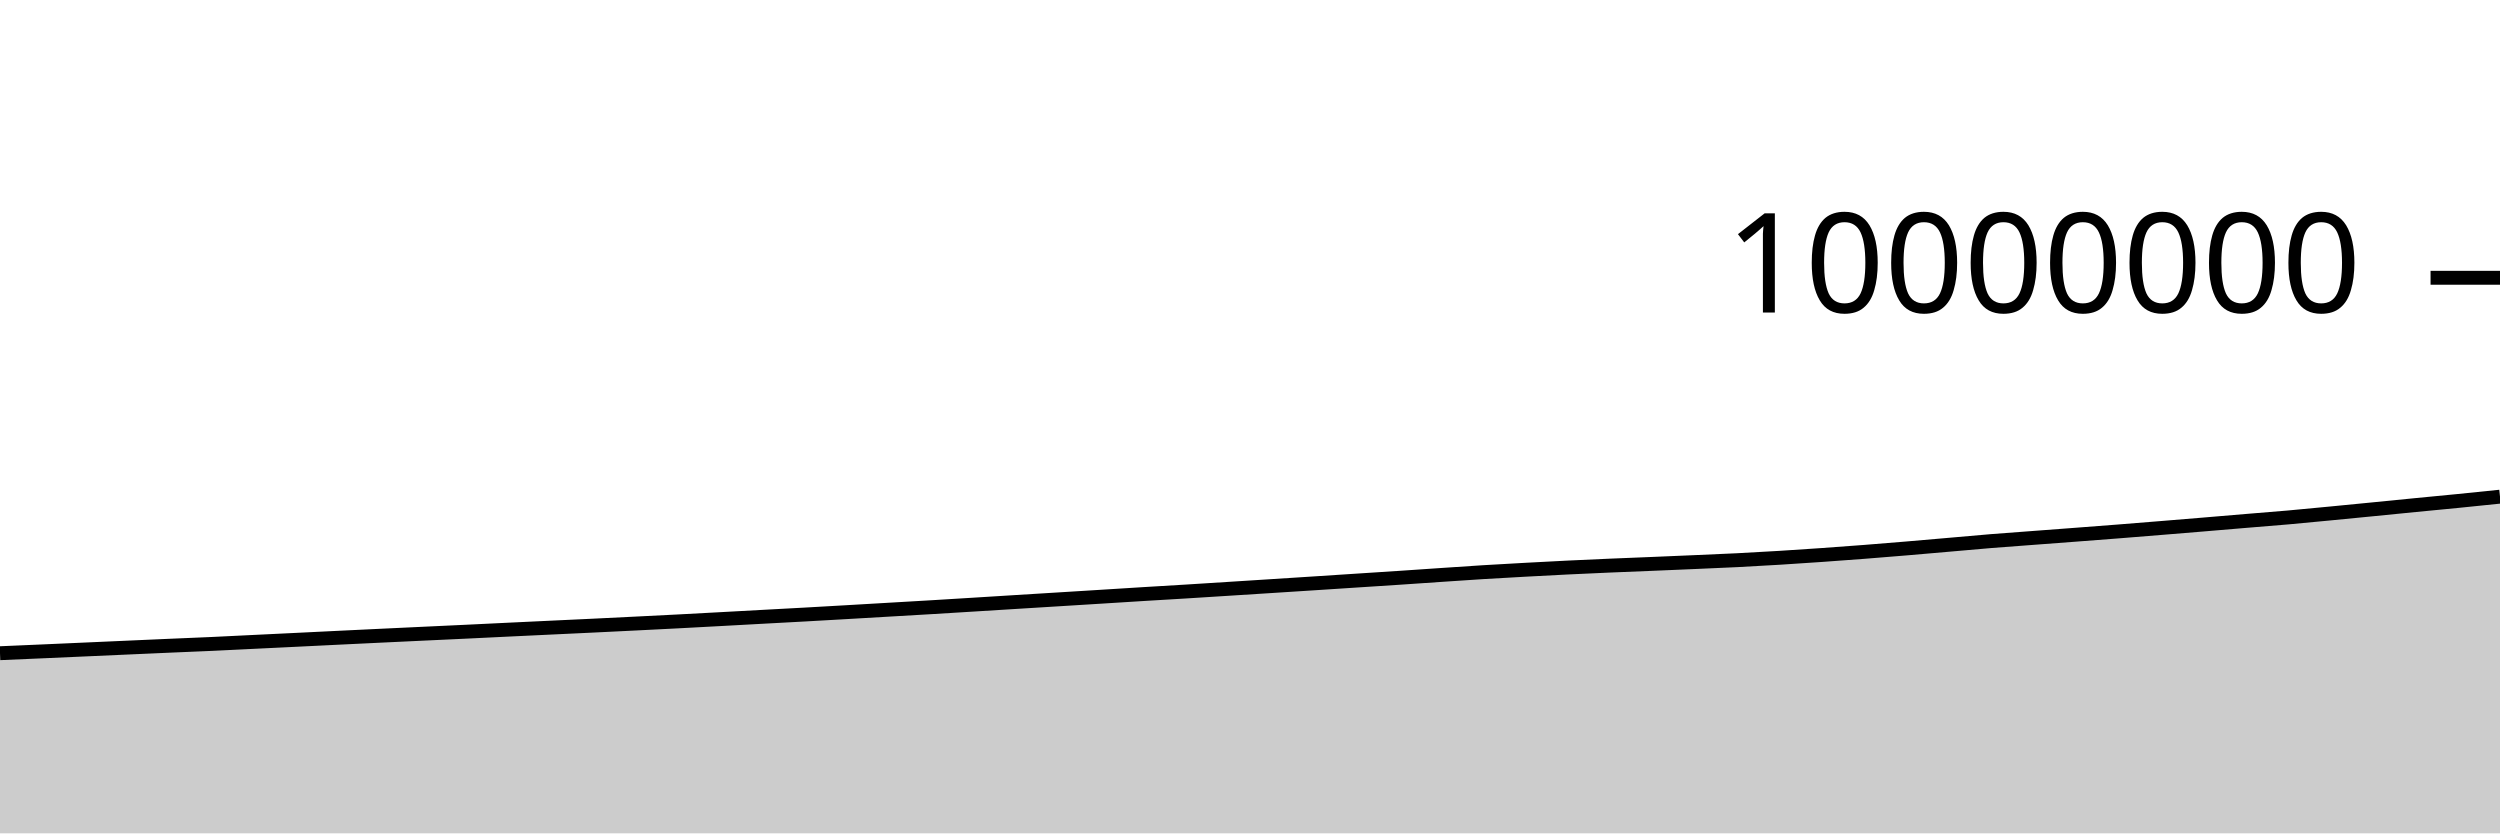
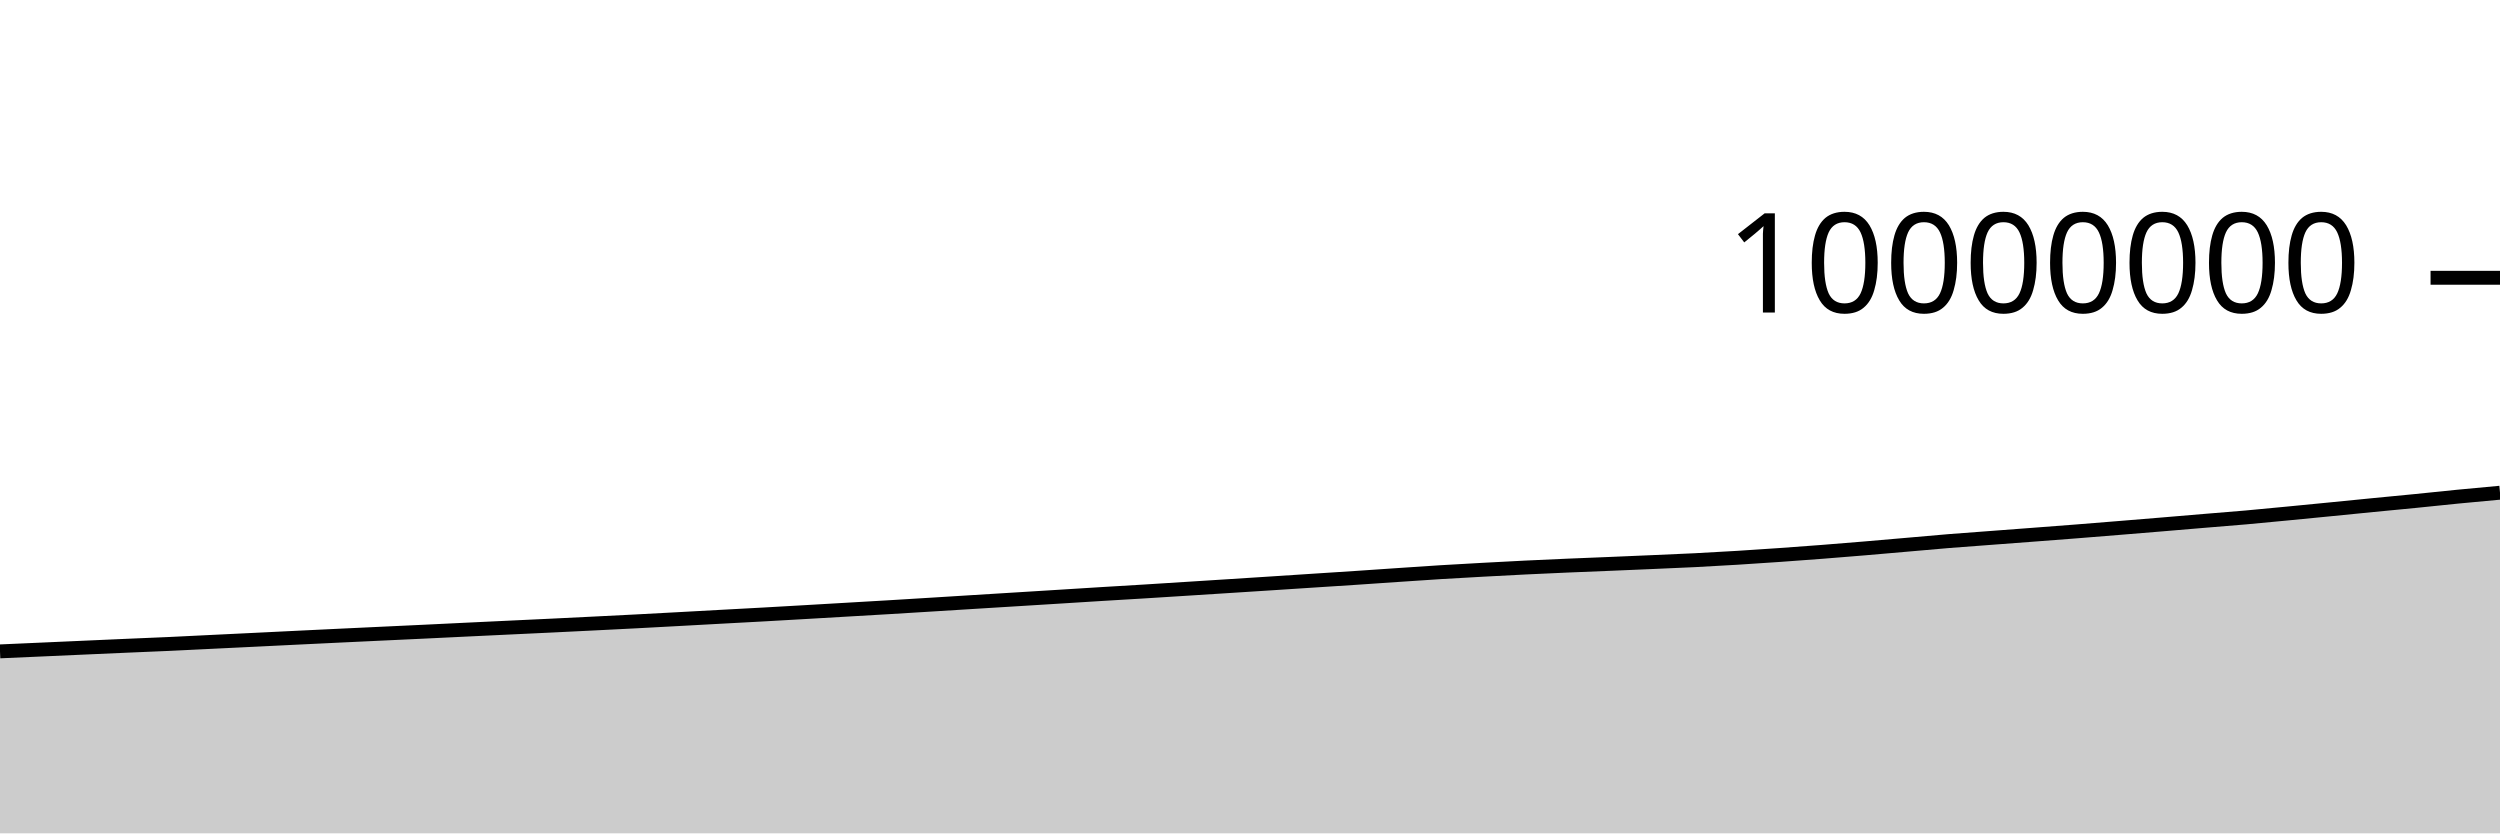
<svg xmlns="http://www.w3.org/2000/svg" viewBox="0 0 180 60">
  <g transform="translate(0,20)">
-     <path class="area" fill="rgba(0, 0, 0, 0.2)" d="M0,27.031C1.017,26.987,2.034,26.944,3.051,26.899C4.068,26.854,5.085,26.809,6.102,26.764C7.119,26.719,8.136,26.673,9.153,26.628C10.169,26.583,11.186,26.537,12.203,26.493C13.22,26.449,14.237,26.409,15.254,26.363C16.271,26.316,17.288,26.264,18.305,26.214C19.322,26.165,20.339,26.116,21.356,26.066C22.373,26.016,23.39,25.965,24.407,25.916C25.424,25.866,26.441,25.817,27.458,25.769C28.475,25.721,29.492,25.673,30.508,25.625C31.525,25.577,32.542,25.53,33.559,25.482C34.576,25.433,35.593,25.383,36.61,25.334C37.627,25.286,38.644,25.237,39.661,25.189C40.678,25.141,41.695,25.094,42.712,25.045C43.729,24.997,44.746,24.946,45.763,24.895C46.78,24.845,47.797,24.794,48.814,24.741C49.831,24.688,50.847,24.632,51.864,24.577C52.881,24.522,53.898,24.465,54.915,24.41C55.932,24.355,56.949,24.302,57.966,24.245C58.983,24.189,60,24.129,61.017,24.071C62.034,24.012,63.051,23.952,64.068,23.893C65.085,23.834,66.102,23.776,67.119,23.715C68.136,23.655,69.153,23.59,70.169,23.528C71.186,23.465,72.203,23.401,73.22,23.338C74.237,23.275,75.254,23.212,76.271,23.15C77.288,23.087,78.305,23.024,79.322,22.961C80.339,22.898,81.356,22.832,82.373,22.77C83.39,22.708,84.407,22.65,85.424,22.587C86.441,22.525,87.458,22.459,88.475,22.394C89.492,22.33,90.508,22.265,91.525,22.2C92.542,22.135,93.559,22.07,94.576,22.004C95.593,21.938,96.61,21.871,97.627,21.805C98.644,21.738,99.661,21.674,100.678,21.607C101.695,21.539,102.712,21.468,103.729,21.399C104.746,21.331,105.763,21.259,106.78,21.196C107.797,21.133,108.814,21.078,109.831,21.022C110.847,20.966,111.864,20.912,112.881,20.862C113.898,20.813,114.915,20.767,115.932,20.723C116.949,20.679,117.966,20.641,118.983,20.599C120,20.556,121.017,20.513,122.034,20.469C123.051,20.425,124.068,20.384,125.085,20.333C126.102,20.282,127.119,20.224,128.136,20.161C129.153,20.099,130.169,20.031,131.186,19.959C132.203,19.888,133.22,19.813,134.237,19.734C135.254,19.655,136.271,19.571,137.288,19.486C138.305,19.401,139.322,19.311,140.339,19.222C141.356,19.134,142.373,19.039,143.39,18.956C144.407,18.873,145.424,18.803,146.441,18.726C147.458,18.649,148.475,18.574,149.492,18.496C150.508,18.419,151.525,18.342,152.542,18.262C153.559,18.182,154.576,18.099,155.593,18.016C156.61,17.934,157.627,17.85,158.644,17.765C159.661,17.681,160.678,17.593,161.695,17.508C162.712,17.423,163.729,17.346,164.746,17.256C165.763,17.166,166.78,17.066,167.797,16.968C168.814,16.871,169.831,16.77,170.847,16.67C171.864,16.57,172.881,16.467,173.898,16.367C174.915,16.267,175.932,16.173,176.949,16.072C177.966,15.97,178.983,15.865,180,15.76L180,40C178.983,40,177.966,40,176.949,40C175.932,40,174.915,40,173.898,40C172.881,40,171.864,40,170.847,40C169.831,40,168.814,40,167.797,40C166.78,40,165.763,40,164.746,40C163.729,40,162.712,40,161.695,40C160.678,40,159.661,40,158.644,40C157.627,40,156.61,40,155.593,40C154.576,40,153.559,40,152.542,40C151.525,40,150.508,40,149.492,40C148.475,40,147.458,40,146.441,40C145.424,40,144.407,40,143.39,40C142.373,40,141.356,40,140.339,40C139.322,40,138.305,40,137.288,40C136.271,40,135.254,40,134.237,40C133.22,40,132.203,40,131.186,40C130.169,40,129.153,40,128.136,40C127.119,40,126.102,40,125.085,40C124.068,40,123.051,40,122.034,40C121.017,40,120,40,118.983,40C117.966,40,116.949,40,115.932,40C114.915,40,113.898,40,112.881,40C111.864,40,110.847,40,109.831,40C108.814,40,107.797,40,106.78,40C105.763,40,104.746,40,103.729,40C102.712,40,101.695,40,100.678,40C99.661,40,98.644,40,97.627,40C96.61,40,95.593,40,94.576,40C93.559,40,92.542,40,91.525,40C90.508,40,89.492,40,88.475,40C87.458,40,86.441,40,85.424,40C84.407,40,83.39,40,82.373,40C81.356,40,80.339,40,79.322,40C78.305,40,77.288,40,76.271,40C75.254,40,74.237,40,73.22,40C72.203,40,71.186,40,70.169,40C69.153,40,68.136,40,67.119,40C66.102,40,65.085,40,64.068,40C63.051,40,62.034,40,61.017,40C60,40,58.983,40,57.966,40C56.949,40,55.932,40,54.915,40C53.898,40,52.881,40,51.864,40C50.847,40,49.831,40,48.814,40C47.797,40,46.78,40,45.763,40C44.746,40,43.729,40,42.712,40C41.695,40,40.678,40,39.661,40C38.644,40,37.627,40,36.61,40C35.593,40,34.576,40,33.559,40C32.542,40,31.525,40,30.508,40C29.492,40,28.475,40,27.458,40C26.441,40,25.424,40,24.407,40C23.39,40,22.373,40,21.356,40C20.339,40,19.322,40,18.305,40C17.288,40,16.271,40,15.254,40C14.237,40,13.22,40,12.203,40C11.186,40,10.169,40,9.153,40C8.136,40,7.119,40,6.102,40C5.085,40,4.068,40,3.051,40C2.034,40,1.017,40,0,40Z" />
-     <path class="line" stroke="black" fill="none" d="M0,27.031C1.017,26.987,2.034,26.944,3.051,26.899C4.068,26.854,5.085,26.809,6.102,26.764C7.119,26.719,8.136,26.673,9.153,26.628C10.169,26.583,11.186,26.537,12.203,26.493C13.22,26.449,14.237,26.409,15.254,26.363C16.271,26.316,17.288,26.264,18.305,26.214C19.322,26.165,20.339,26.116,21.356,26.066C22.373,26.016,23.39,25.965,24.407,25.916C25.424,25.866,26.441,25.817,27.458,25.769C28.475,25.721,29.492,25.673,30.508,25.625C31.525,25.577,32.542,25.53,33.559,25.482C34.576,25.433,35.593,25.383,36.61,25.334C37.627,25.286,38.644,25.237,39.661,25.189C40.678,25.141,41.695,25.094,42.712,25.045C43.729,24.997,44.746,24.946,45.763,24.895C46.78,24.845,47.797,24.794,48.814,24.741C49.831,24.688,50.847,24.632,51.864,24.577C52.881,24.522,53.898,24.465,54.915,24.41C55.932,24.355,56.949,24.302,57.966,24.245C58.983,24.189,60,24.129,61.017,24.071C62.034,24.012,63.051,23.952,64.068,23.893C65.085,23.834,66.102,23.776,67.119,23.715C68.136,23.655,69.153,23.59,70.169,23.528C71.186,23.465,72.203,23.401,73.22,23.338C74.237,23.275,75.254,23.212,76.271,23.15C77.288,23.087,78.305,23.024,79.322,22.961C80.339,22.898,81.356,22.832,82.373,22.77C83.39,22.708,84.407,22.65,85.424,22.587C86.441,22.525,87.458,22.459,88.475,22.394C89.492,22.33,90.508,22.265,91.525,22.2C92.542,22.135,93.559,22.07,94.576,22.004C95.593,21.938,96.61,21.871,97.627,21.805C98.644,21.738,99.661,21.674,100.678,21.607C101.695,21.539,102.712,21.468,103.729,21.399C104.746,21.331,105.763,21.259,106.78,21.196C107.797,21.133,108.814,21.078,109.831,21.022C110.847,20.966,111.864,20.912,112.881,20.862C113.898,20.813,114.915,20.767,115.932,20.723C116.949,20.679,117.966,20.641,118.983,20.599C120,20.556,121.017,20.513,122.034,20.469C123.051,20.425,124.068,20.384,125.085,20.333C126.102,20.282,127.119,20.224,128.136,20.161C129.153,20.099,130.169,20.031,131.186,19.959C132.203,19.888,133.22,19.813,134.237,19.734C135.254,19.655,136.271,19.571,137.288,19.486C138.305,19.401,139.322,19.311,140.339,19.222C141.356,19.134,142.373,19.039,143.39,18.956C144.407,18.873,145.424,18.803,146.441,18.726C147.458,18.649,148.475,18.574,149.492,18.496C150.508,18.419,151.525,18.342,152.542,18.262C153.559,18.182,154.576,18.099,155.593,18.016C156.61,17.934,157.627,17.85,158.644,17.765C159.661,17.681,160.678,17.593,161.695,17.508C162.712,17.423,163.729,17.346,164.746,17.256C165.763,17.166,166.78,17.066,167.797,16.968C168.814,16.871,169.831,16.77,170.847,16.67C171.864,16.57,172.881,16.467,173.898,16.367C174.915,16.267,175.932,16.173,176.949,16.072C177.966,15.97,178.983,15.865,180,15.76" />
+     <path class="area" fill="rgba(0, 0, 0, 0.2)" d="M0,26.899C1.017,26.854,2.034,26.809,3.051,26.764C4.068,26.719,5.085,26.673,6.102,26.628C7.119,26.583,8.136,26.537,9.153,26.493C10.169,26.449,11.186,26.409,12.203,26.363C13.22,26.316,14.237,26.264,15.254,26.214C16.271,26.165,17.288,26.116,18.305,26.066C19.322,26.016,20.339,25.965,21.356,25.916C22.373,25.866,23.39,25.817,24.407,25.769C25.424,25.721,26.441,25.673,27.458,25.625C28.475,25.577,29.492,25.53,30.508,25.482C31.525,25.433,32.542,25.383,33.559,25.334C34.576,25.286,35.593,25.237,36.61,25.189C37.627,25.141,38.644,25.094,39.661,25.045C40.678,24.997,41.695,24.946,42.712,24.895C43.729,24.845,44.746,24.794,45.763,24.741C46.78,24.688,47.797,24.632,48.814,24.577C49.831,24.522,50.847,24.465,51.864,24.41C52.881,24.355,53.898,24.302,54.915,24.245C55.932,24.189,56.949,24.129,57.966,24.071C58.983,24.012,60,23.952,61.017,23.893C62.034,23.834,63.051,23.776,64.068,23.715C65.085,23.655,66.102,23.59,67.119,23.528C68.136,23.465,69.153,23.401,70.169,23.338C71.186,23.275,72.203,23.212,73.22,23.15C74.237,23.087,75.254,23.024,76.271,22.961C77.288,22.898,78.305,22.832,79.322,22.77C80.339,22.708,81.356,22.65,82.373,22.587C83.39,22.525,84.407,22.459,85.424,22.394C86.441,22.33,87.458,22.265,88.475,22.2C89.492,22.135,90.508,22.07,91.525,22.004C92.542,21.938,93.559,21.871,94.576,21.805C95.593,21.738,96.61,21.674,97.627,21.607C98.644,21.539,99.661,21.468,100.678,21.399C101.695,21.331,102.712,21.259,103.729,21.196C104.746,21.133,105.763,21.078,106.78,21.022C107.797,20.966,108.814,20.912,109.831,20.862C110.847,20.813,111.864,20.767,112.881,20.723C113.898,20.679,114.915,20.641,115.932,20.599C116.949,20.556,117.966,20.513,118.983,20.469C120,20.425,121.017,20.384,122.034,20.333C123.051,20.282,124.068,20.224,125.085,20.161C126.102,20.099,127.119,20.031,128.136,19.959C129.153,19.888,130.169,19.813,131.186,19.734C132.203,19.655,133.22,19.571,134.237,19.486C135.254,19.401,136.271,19.311,137.288,19.222C138.305,19.134,139.322,19.039,140.339,18.956C141.356,18.873,142.373,18.803,143.39,18.726C144.407,18.649,145.424,18.574,146.441,18.496C147.458,18.419,148.475,18.342,149.492,18.262C150.508,18.182,151.525,18.099,152.542,18.016C153.559,17.934,154.576,17.85,155.593,17.765C156.61,17.681,157.627,17.593,158.644,17.508C159.661,17.423,160.678,17.346,161.695,17.256C162.712,17.166,163.729,17.066,164.746,16.968C165.763,16.871,166.78,16.77,167.797,16.67C168.814,16.57,169.831,16.467,170.847,16.367C171.864,16.267,172.881,16.173,173.898,16.072C174.915,15.97,175.932,15.859,176.949,15.76C177.966,15.66,178.983,15.568,180,15.475L180,40C178.983,40,177.966,40,176.949,40C175.932,40,174.915,40,173.898,40C172.881,40,171.864,40,170.847,40C169.831,40,168.814,40,167.797,40C166.78,40,165.763,40,164.746,40C163.729,40,162.712,40,161.695,40C160.678,40,159.661,40,158.644,40C157.627,40,156.61,40,155.593,40C154.576,40,153.559,40,152.542,40C151.525,40,150.508,40,149.492,40C148.475,40,147.458,40,146.441,40C145.424,40,144.407,40,143.39,40C142.373,40,141.356,40,140.339,40C139.322,40,138.305,40,137.288,40C136.271,40,135.254,40,134.237,40C133.22,40,132.203,40,131.186,40C130.169,40,129.153,40,128.136,40C127.119,40,126.102,40,125.085,40C124.068,40,123.051,40,122.034,40C121.017,40,120,40,118.983,40C117.966,40,116.949,40,115.932,40C114.915,40,113.898,40,112.881,40C111.864,40,110.847,40,109.831,40C108.814,40,107.797,40,106.78,40C105.763,40,104.746,40,103.729,40C102.712,40,101.695,40,100.678,40C99.661,40,98.644,40,97.627,40C96.61,40,95.593,40,94.576,40C93.559,40,92.542,40,91.525,40C90.508,40,89.492,40,88.475,40C87.458,40,86.441,40,85.424,40C84.407,40,83.39,40,82.373,40C81.356,40,80.339,40,79.322,40C78.305,40,77.288,40,76.271,40C75.254,40,74.237,40,73.22,40C72.203,40,71.186,40,70.169,40C69.153,40,68.136,40,67.119,40C66.102,40,65.085,40,64.068,40C63.051,40,62.034,40,61.017,40C60,40,58.983,40,57.966,40C56.949,40,55.932,40,54.915,40C53.898,40,52.881,40,51.864,40C50.847,40,49.831,40,48.814,40C47.797,40,46.78,40,45.763,40C44.746,40,43.729,40,42.712,40C41.695,40,40.678,40,39.661,40C38.644,40,37.627,40,36.61,40C35.593,40,34.576,40,33.559,40C32.542,40,31.525,40,30.508,40C29.492,40,28.475,40,27.458,40C26.441,40,25.424,40,24.407,40C23.39,40,22.373,40,21.356,40C20.339,40,19.322,40,18.305,40C17.288,40,16.271,40,15.254,40C14.237,40,13.22,40,12.203,40C11.186,40,10.169,40,9.153,40C8.136,40,7.119,40,6.102,40C5.085,40,4.068,40,3.051,40C2.034,40,1.017,40,0,40Z" />
+     <path class="line" stroke="black" fill="none" d="M0,26.899C1.017,26.854,2.034,26.809,3.051,26.764C4.068,26.719,5.085,26.673,6.102,26.628C7.119,26.583,8.136,26.537,9.153,26.493C10.169,26.449,11.186,26.409,12.203,26.363C13.22,26.316,14.237,26.264,15.254,26.214C16.271,26.165,17.288,26.116,18.305,26.066C19.322,26.016,20.339,25.965,21.356,25.916C22.373,25.866,23.39,25.817,24.407,25.769C25.424,25.721,26.441,25.673,27.458,25.625C28.475,25.577,29.492,25.53,30.508,25.482C31.525,25.433,32.542,25.383,33.559,25.334C34.576,25.286,35.593,25.237,36.61,25.189C37.627,25.141,38.644,25.094,39.661,25.045C40.678,24.997,41.695,24.946,42.712,24.895C43.729,24.845,44.746,24.794,45.763,24.741C46.78,24.688,47.797,24.632,48.814,24.577C49.831,24.522,50.847,24.465,51.864,24.41C52.881,24.355,53.898,24.302,54.915,24.245C55.932,24.189,56.949,24.129,57.966,24.071C58.983,24.012,60,23.952,61.017,23.893C62.034,23.834,63.051,23.776,64.068,23.715C65.085,23.655,66.102,23.59,67.119,23.528C68.136,23.465,69.153,23.401,70.169,23.338C71.186,23.275,72.203,23.212,73.22,23.15C74.237,23.087,75.254,23.024,76.271,22.961C77.288,22.898,78.305,22.832,79.322,22.77C80.339,22.708,81.356,22.65,82.373,22.587C83.39,22.525,84.407,22.459,85.424,22.394C86.441,22.33,87.458,22.265,88.475,22.2C89.492,22.135,90.508,22.07,91.525,22.004C92.542,21.938,93.559,21.871,94.576,21.805C95.593,21.738,96.61,21.674,97.627,21.607C98.644,21.539,99.661,21.468,100.678,21.399C101.695,21.331,102.712,21.259,103.729,21.196C104.746,21.133,105.763,21.078,106.78,21.022C107.797,20.966,108.814,20.912,109.831,20.862C110.847,20.813,111.864,20.767,112.881,20.723C113.898,20.679,114.915,20.641,115.932,20.599C116.949,20.556,117.966,20.513,118.983,20.469C120,20.425,121.017,20.384,122.034,20.333C123.051,20.282,124.068,20.224,125.085,20.161C126.102,20.099,127.119,20.031,128.136,19.959C129.153,19.888,130.169,19.813,131.186,19.734C132.203,19.655,133.22,19.571,134.237,19.486C135.254,19.401,136.271,19.311,137.288,19.222C138.305,19.134,139.322,19.039,140.339,18.956C141.356,18.873,142.373,18.803,143.39,18.726C144.407,18.649,145.424,18.574,146.441,18.496C147.458,18.419,148.475,18.342,149.492,18.262C150.508,18.182,151.525,18.099,152.542,18.016C153.559,17.934,154.576,17.85,155.593,17.765C156.61,17.681,157.627,17.593,158.644,17.508C159.661,17.423,160.678,17.346,161.695,17.256C162.712,17.166,163.729,17.066,164.746,16.968C165.763,16.871,166.78,16.77,167.797,16.67C168.814,16.57,169.831,16.467,170.847,16.367C171.864,16.267,172.881,16.173,173.898,16.072C174.915,15.97,175.932,15.859,176.949,15.76C177.966,15.66,178.983,15.568,180,15.475" />
    <path class="axis-ceiling" stroke-width="1" stroke="black" fill="none" d="M175,0L180,0" />
    <text class="axis-ceiling-label" font-family="sans-serif" text-anchor="end" font-size="10px" x="170" y="2.5">10000000</text>
  </g>
</svg>
